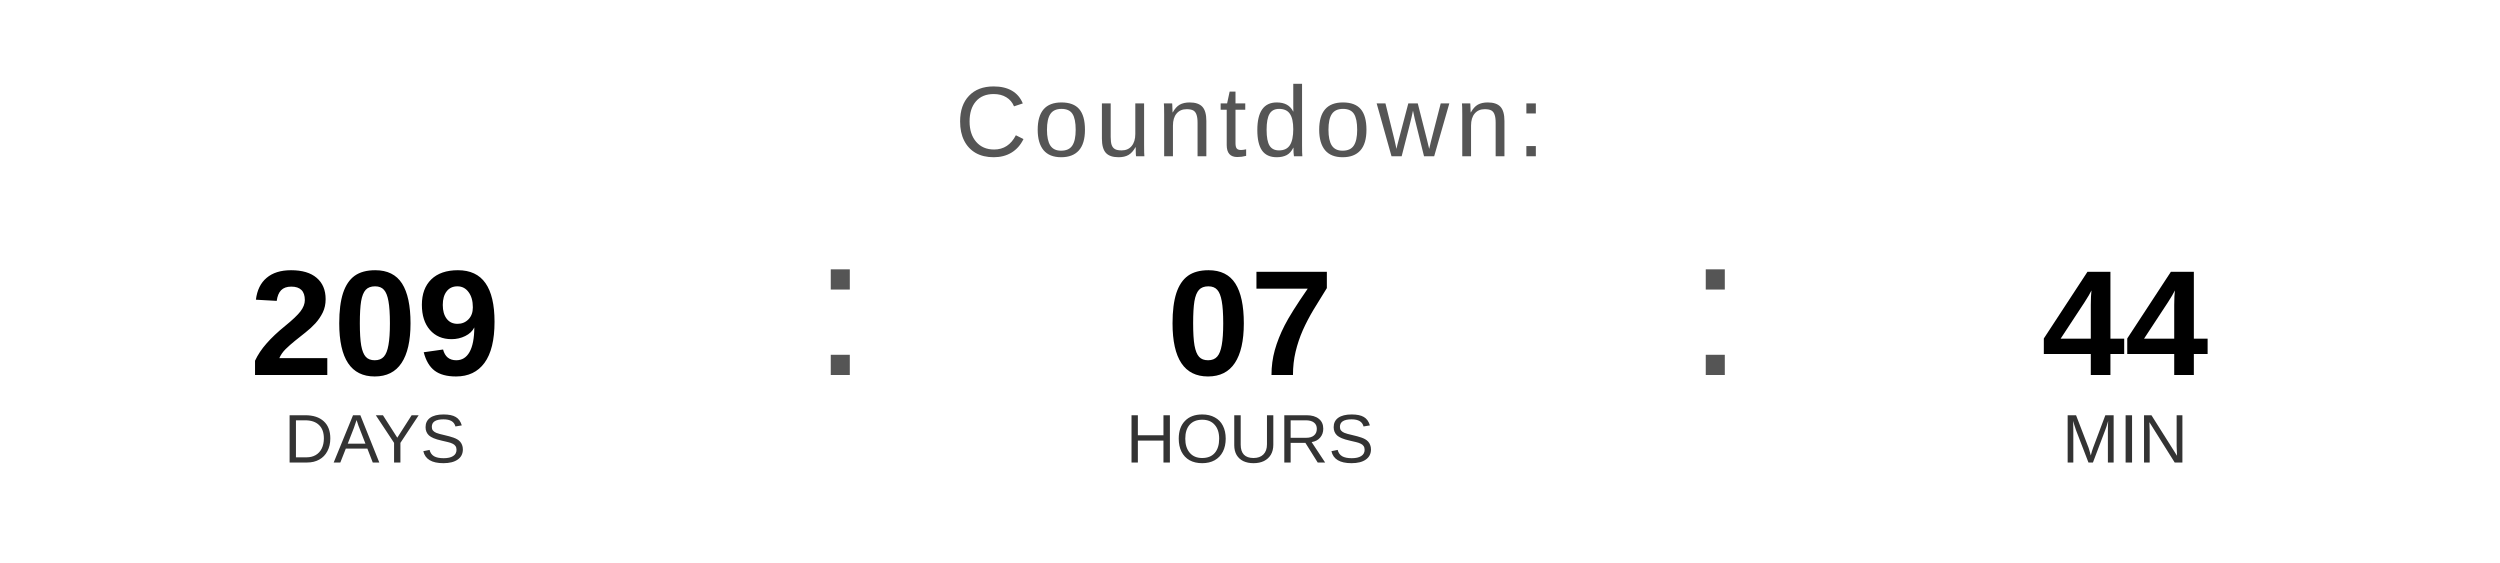
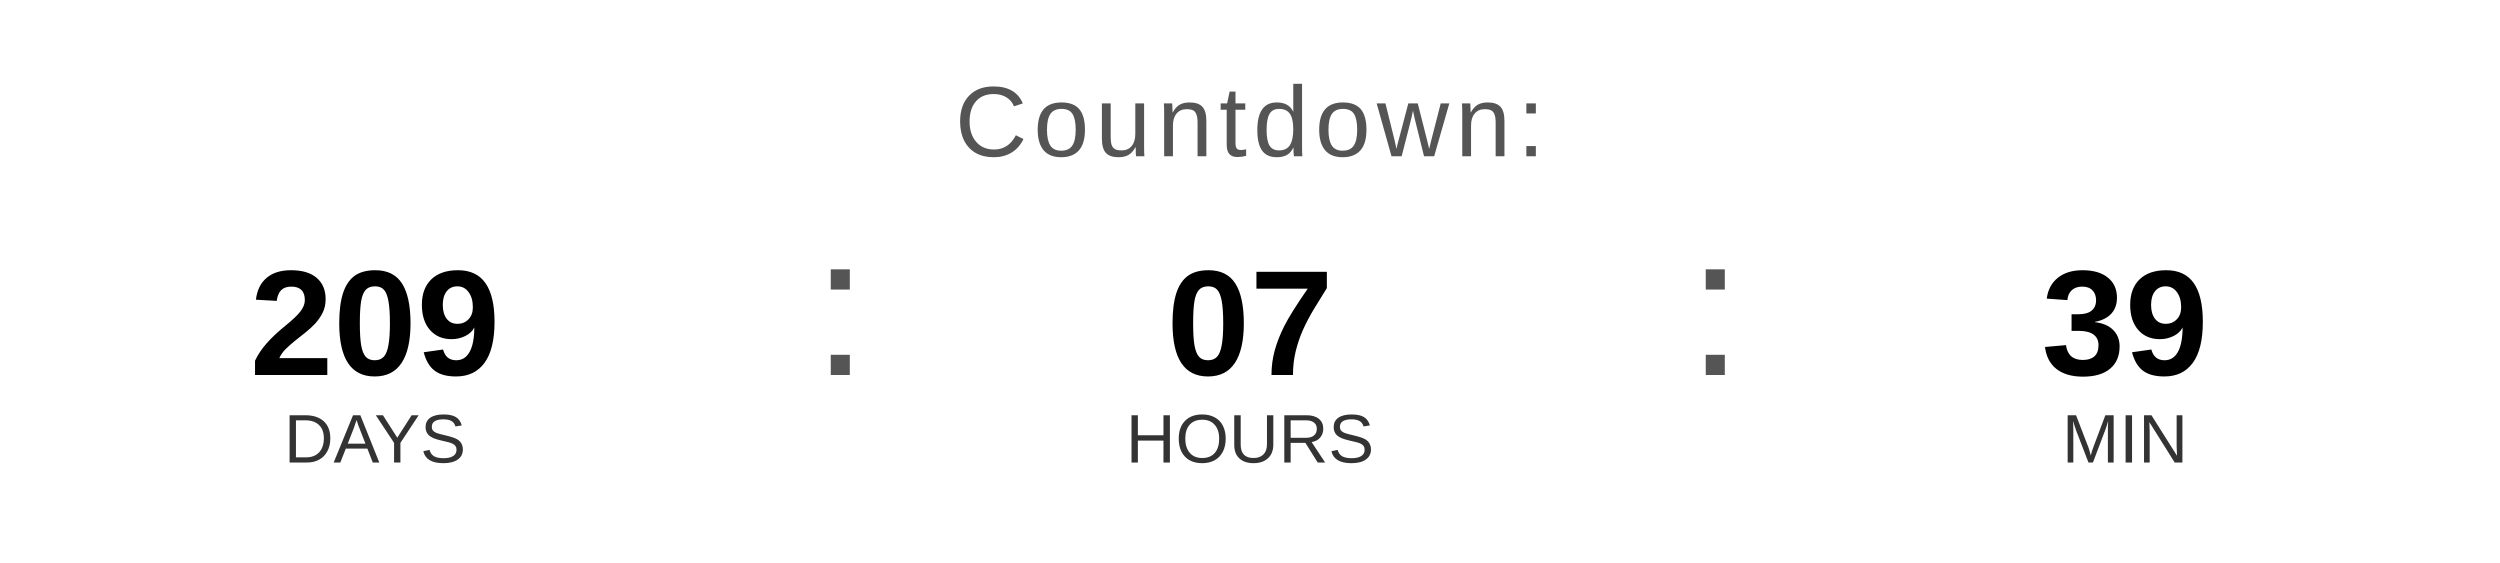
<svg xmlns="http://www.w3.org/2000/svg" width="400" height="90" viewBox="0 0 400 90">
  <text x="200" y="25" font-family="Arial, Helvetica, sans-serif" font-size="16" fill="#555555" text-anchor="middle" letter-spacing="1">
    Countdown:
  </text>
  <text x="60" y="60" font-family="Arial, Helvetica, sans-serif" font-size="24" font-weight="bold" fill="#000000" text-anchor="middle">209</text>
  <text x="60" y="74" font-family="Arial, Helvetica, sans-serif" font-size="11" fill="#333333" text-anchor="middle">DAYS</text>
  <text x="130" y="60" font-family="Arial, sans-serif" font-size="32" fill="#555555">:</text>
  <text x="200" y="60" font-family="Arial, Helvetica, sans-serif" font-size="24" font-weight="bold" fill="#000000" text-anchor="middle">07</text>
  <text x="200" y="74" font-family="Arial, Helvetica, sans-serif" font-size="11" fill="#333333" text-anchor="middle">HOURS</text>
  <text x="270" y="60" font-family="Arial, sans-serif" font-size="32" fill="#555555">:</text>
-   <text x="340" y="60" font-family="Arial, Helvetica, sans-serif" font-size="24" font-weight="bold" fill="#000000" text-anchor="middle">44</text>
+   <text x="340" y="60" font-family="Arial, Helvetica, sans-serif" font-size="24" font-weight="bold" fill="#000000" text-anchor="middle">39</text>
  <text x="340" y="74" font-family="Arial, Helvetica, sans-serif" font-size="11" fill="#333333" text-anchor="middle">MIN</text>
</svg>
